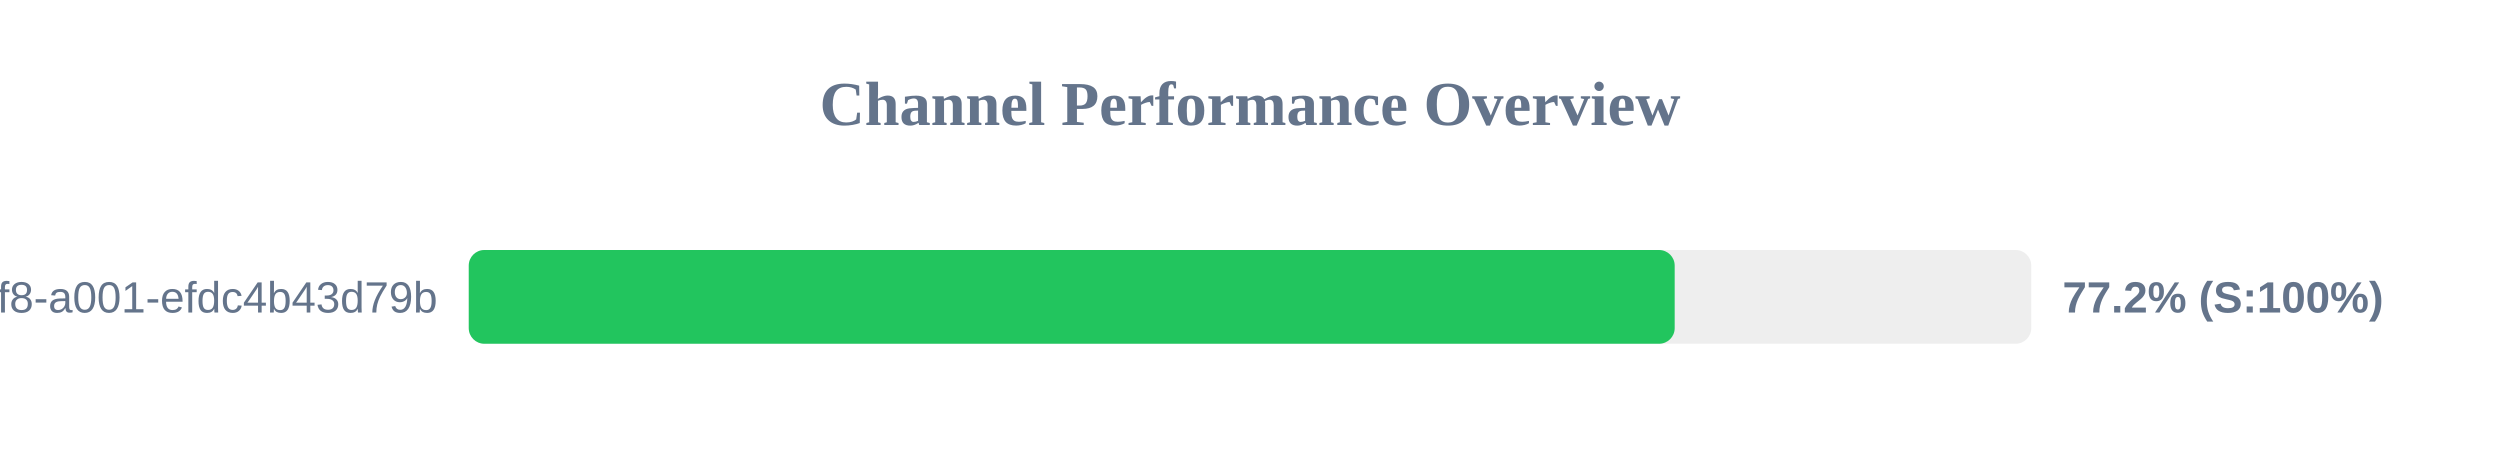
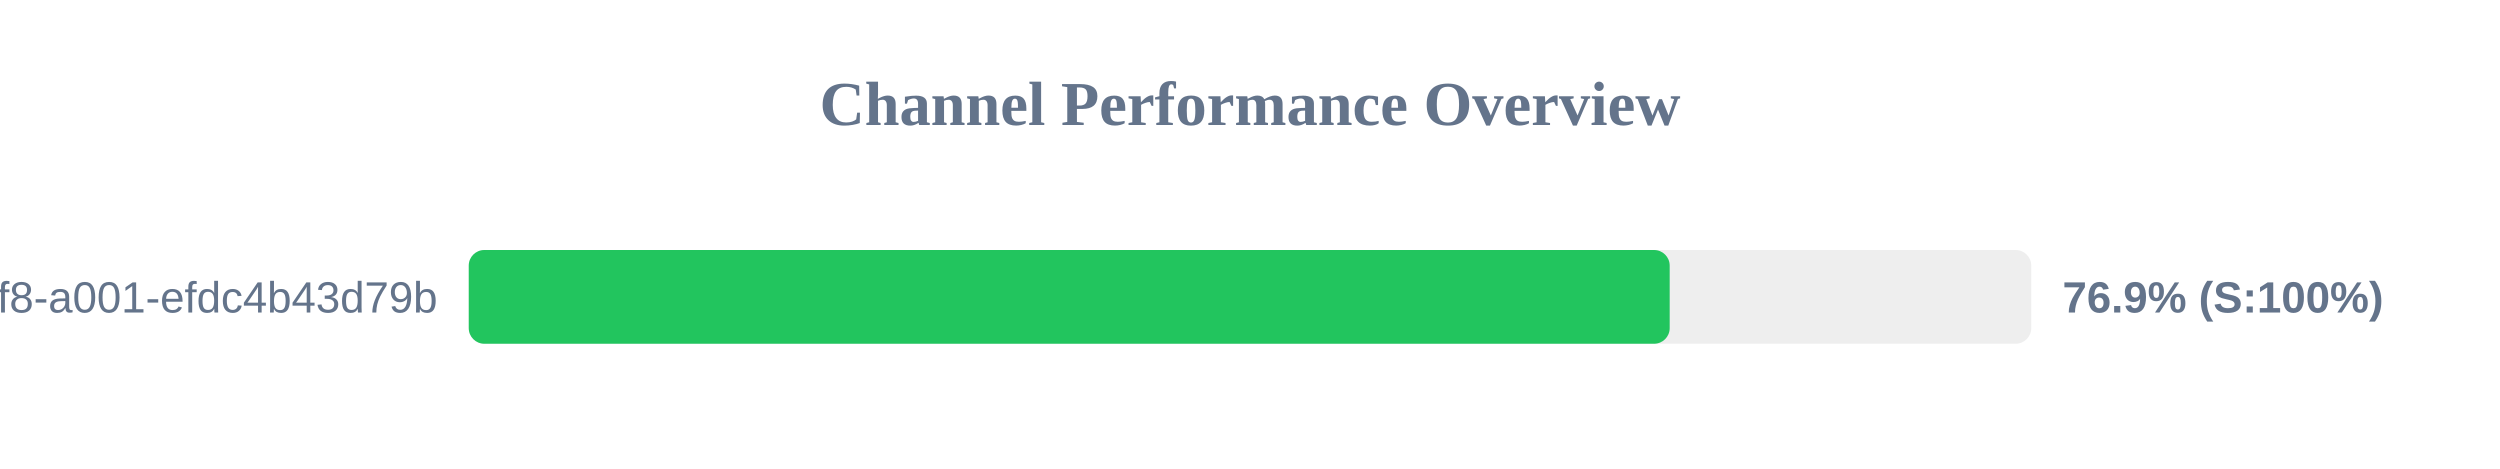
<svg xmlns="http://www.w3.org/2000/svg" width="800" height="150" version="1.1">
  <style>
        .row { font: 14px Arial; fill: #64748b; }
        .score { font: bold 14px Arial; fill: #64748b; }
    </style>
  <text x="400" y="40" text-anchor="middle" font-size="20px" font-weight="bold" fill="#64748b">Channel Performance Overview</text>
  <rect x="150" y="80" width="500" height="30" fill="#eee" rx="5" />
-   <rect x="150" y="80" width="385.9" height="30" fill="#22c55e" rx="5" />
+   <rect x="150" y="80" width="384.3" height="30" fill="#22c55e" rx="5" />
  <text x="140" y="100" text-anchor="end" class="row">?uuid=1fdb6b30-5371-4ff8-a001-efdc4b43d79b</text>
-   <text x="660" y="100" text-anchor="start" class="score">77.2% (S:100%)</text>
+   <text x="660" y="100" text-anchor="start" class="score">76.9% (S:100%)</text>
</svg>
